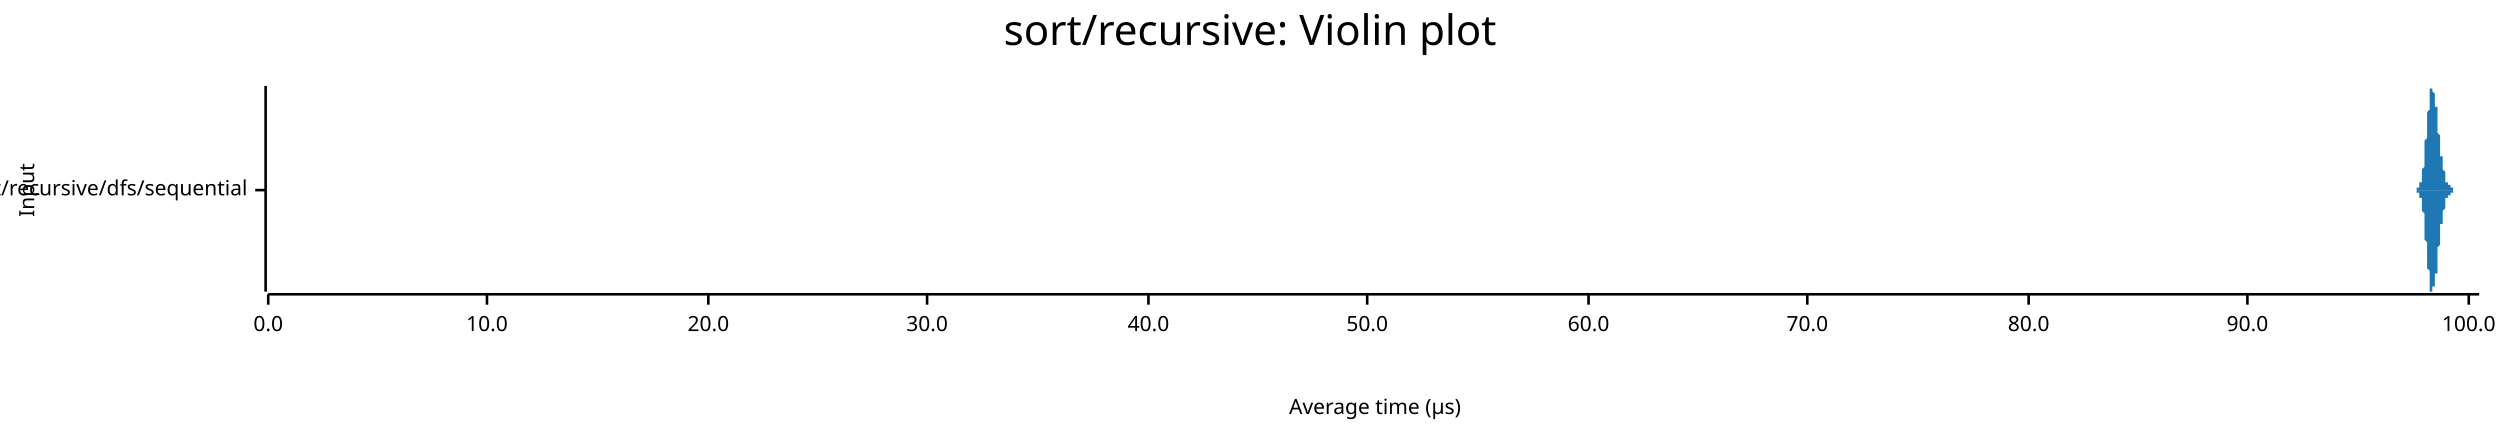
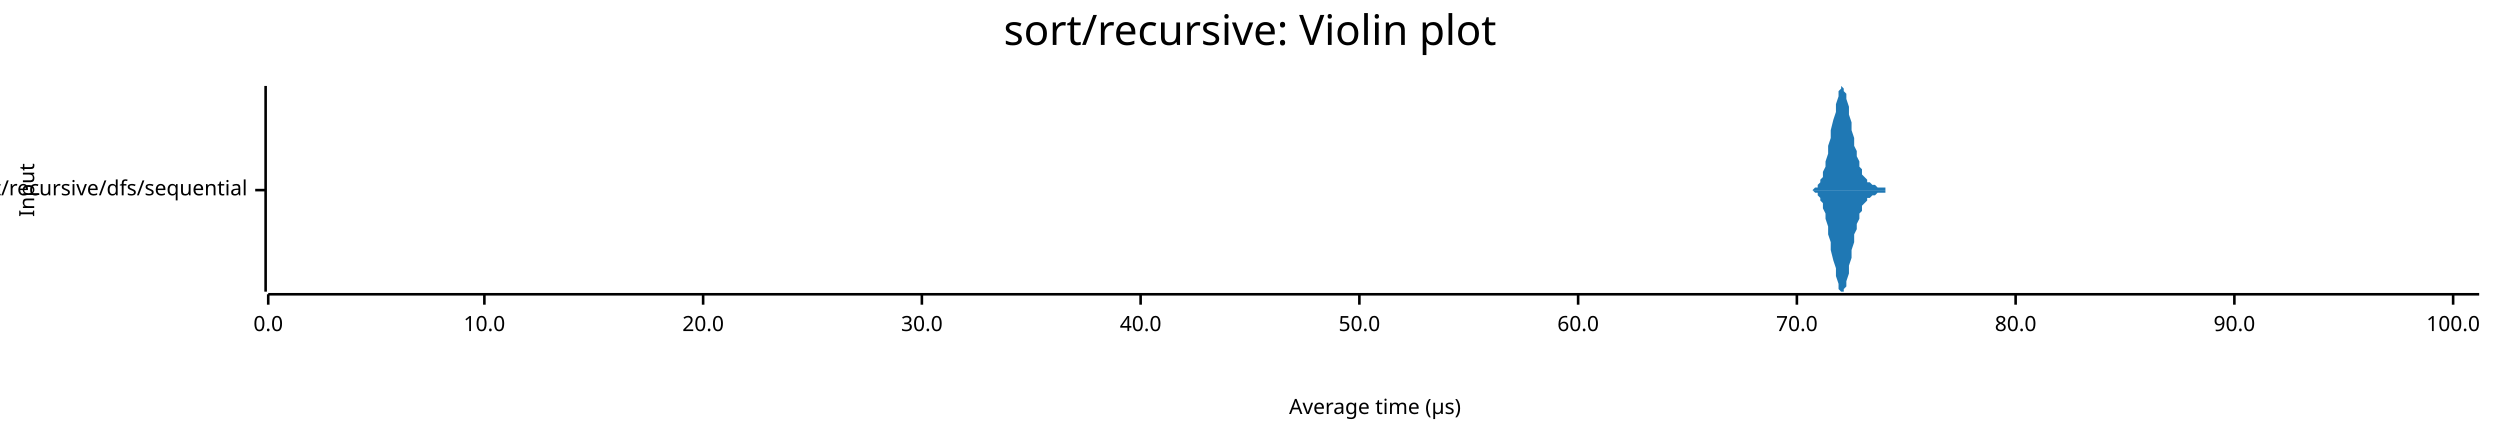
<svg xmlns="http://www.w3.org/2000/svg" width="960" height="168" viewBox="0 0 960 168">
  <text x="480" y="5" dy="0.76em" text-anchor="middle" font-family="sans-serif" font-size="16.129" opacity="1" fill="#000000">
sort/recursive: Violin plot
</text>
  <text x="7" y="73" dy="0.76em" text-anchor="middle" font-family="sans-serif" font-size="8.065" opacity="1" fill="#000000" transform="rotate(270, 7, 73)">
Input
</text>
  <text x="528" y="161" dy="-0.5ex" text-anchor="middle" font-family="sans-serif" font-size="8.065" opacity="1" fill="#000000">
Average time (µs)
</text>
  <polyline fill="none" opacity="1" stroke="#000000" stroke-width="1" points="102,33 102,112 " />
  <text x="95" y="73" dy="0.5ex" text-anchor="end" font-family="sans-serif" font-size="8.065" opacity="1" fill="#000000">
sort/recursive/dfs/sequential
</text>
  <polyline fill="none" opacity="1" stroke="#000000" stroke-width="1" points="98,73 102,73 " />
  <polyline fill="none" opacity="1" stroke="#000000" stroke-width="1" points="103,113 952,113 " />
  <text x="103" y="121" dy="0.76em" text-anchor="middle" font-family="sans-serif" font-size="8.065" opacity="1" fill="#000000">
0.0
</text>
  <polyline fill="none" opacity="1" stroke="#000000" stroke-width="1" points="103,113 103,117 " />
-   <text x="187" y="121" dy="0.76em" text-anchor="middle" font-family="sans-serif" font-size="8.065" opacity="1" fill="#000000">
+   <text x="186" y="121" dy="0.76em" text-anchor="middle" font-family="sans-serif" font-size="8.065" opacity="1" fill="#000000">
10.0
</text>
-   <polyline fill="none" opacity="1" stroke="#000000" stroke-width="1" points="187,113 187,117 " />
-   <text x="272" y="121" dy="0.76em" text-anchor="middle" font-family="sans-serif" font-size="8.065" opacity="1" fill="#000000">
+   <polyline fill="none" opacity="1" stroke="#000000" stroke-width="1" points="186,113 186,117 " />
+   <text x="270" y="121" dy="0.76em" text-anchor="middle" font-family="sans-serif" font-size="8.065" opacity="1" fill="#000000">
20.0
</text>
-   <polyline fill="none" opacity="1" stroke="#000000" stroke-width="1" points="272,113 272,117 " />
-   <text x="356" y="121" dy="0.76em" text-anchor="middle" font-family="sans-serif" font-size="8.065" opacity="1" fill="#000000">
+   <polyline fill="none" opacity="1" stroke="#000000" stroke-width="1" points="270,113 270,117 " />
+   <text x="354" y="121" dy="0.76em" text-anchor="middle" font-family="sans-serif" font-size="8.065" opacity="1" fill="#000000">
30.0
</text>
-   <polyline fill="none" opacity="1" stroke="#000000" stroke-width="1" points="356,113 356,117 " />
-   <text x="441" y="121" dy="0.76em" text-anchor="middle" font-family="sans-serif" font-size="8.065" opacity="1" fill="#000000">
+   <polyline fill="none" opacity="1" stroke="#000000" stroke-width="1" points="354,113 354,117 " />
+   <text x="438" y="121" dy="0.76em" text-anchor="middle" font-family="sans-serif" font-size="8.065" opacity="1" fill="#000000">
40.0
</text>
-   <polyline fill="none" opacity="1" stroke="#000000" stroke-width="1" points="441,113 441,117 " />
-   <text x="525" y="121" dy="0.76em" text-anchor="middle" font-family="sans-serif" font-size="8.065" opacity="1" fill="#000000">
+   <polyline fill="none" opacity="1" stroke="#000000" stroke-width="1" points="438,113 438,117 " />
+   <text x="522" y="121" dy="0.76em" text-anchor="middle" font-family="sans-serif" font-size="8.065" opacity="1" fill="#000000">
50.0
</text>
-   <polyline fill="none" opacity="1" stroke="#000000" stroke-width="1" points="525,113 525,117 " />
-   <text x="610" y="121" dy="0.76em" text-anchor="middle" font-family="sans-serif" font-size="8.065" opacity="1" fill="#000000">
+   <polyline fill="none" opacity="1" stroke="#000000" stroke-width="1" points="522,113 522,117 " />
+   <text x="606" y="121" dy="0.76em" text-anchor="middle" font-family="sans-serif" font-size="8.065" opacity="1" fill="#000000">
60.0
</text>
-   <polyline fill="none" opacity="1" stroke="#000000" stroke-width="1" points="610,113 610,117 " />
-   <text x="694" y="121" dy="0.76em" text-anchor="middle" font-family="sans-serif" font-size="8.065" opacity="1" fill="#000000">
+   <polyline fill="none" opacity="1" stroke="#000000" stroke-width="1" points="606,113 606,117 " />
+   <text x="690" y="121" dy="0.76em" text-anchor="middle" font-family="sans-serif" font-size="8.065" opacity="1" fill="#000000">
70.0
</text>
-   <polyline fill="none" opacity="1" stroke="#000000" stroke-width="1" points="694,113 694,117 " />
-   <text x="779" y="121" dy="0.76em" text-anchor="middle" font-family="sans-serif" font-size="8.065" opacity="1" fill="#000000">
+   <polyline fill="none" opacity="1" stroke="#000000" stroke-width="1" points="690,113 690,117 " />
+   <text x="774" y="121" dy="0.76em" text-anchor="middle" font-family="sans-serif" font-size="8.065" opacity="1" fill="#000000">
80.0
</text>
-   <polyline fill="none" opacity="1" stroke="#000000" stroke-width="1" points="779,113 779,117 " />
-   <text x="863" y="121" dy="0.76em" text-anchor="middle" font-family="sans-serif" font-size="8.065" opacity="1" fill="#000000">
+   <polyline fill="none" opacity="1" stroke="#000000" stroke-width="1" points="774,113 774,117 " />
+   <text x="858" y="121" dy="0.76em" text-anchor="middle" font-family="sans-serif" font-size="8.065" opacity="1" fill="#000000">
90.0
</text>
-   <polyline fill="none" opacity="1" stroke="#000000" stroke-width="1" points="863,113 863,117 " />
-   <text x="948" y="121" dy="0.76em" text-anchor="middle" font-family="sans-serif" font-size="8.065" opacity="1" fill="#000000">
+   <polyline fill="none" opacity="1" stroke="#000000" stroke-width="1" points="858,113 858,117 " />
+   <text x="942" y="121" dy="0.76em" text-anchor="middle" font-family="sans-serif" font-size="8.065" opacity="1" fill="#000000">
100.0
</text>
-   <polyline fill="none" opacity="1" stroke="#000000" stroke-width="1" points="948,113 948,117 " />
-   <polygon opacity="1" fill="#1F78B4" points="926,73 926,73 926,73 926,73 926,73 926,73 926,73 926,73 926,73 926,73 926,73 926,73 927,73 927,73 927,73 927,73 927,73 927,73 927,73 927,73 927,73 927,73 927,73 927,73 927,73 927,73 927,73 927,73 927,73 927,73 927,73 927,73 928,73 928,73 928,73 928,73 928,73 928,73 928,73 928,73 928,73 928,73 928,73 928,73 928,73 928,73 928,72 928,72 928,72 928,72 928,72 929,72 929,72 929,72 929,72 929,72 929,72 929,72 929,72 929,72 929,72 929,72 929,72 929,72 929,71 929,71 929,71 929,71 929,71 929,71 929,70 930,70 930,70 930,70 930,70 930,69 930,69 930,69 930,69 930,68 930,68 930,68 930,67 930,67 930,67 930,66 930,66 930,65 930,65 930,65 931,64 931,64 931,63 931,63 931,62 931,62 931,61 931,61 931,60 931,60 931,59 931,58 931,58 931,57 931,57 931,56 931,56 931,55 931,55 931,54 932,53 932,53 932,52 932,52 932,51 932,50 932,50 932,49 932,49 932,48 932,47 932,47 932,46 932,46 932,45 932,45 932,44 932,43 932,43 933,42 933,42 933,41 933,41 933,40 933,40 933,39 933,39 933,38 933,38 933,37 933,37 933,36 933,36 933,36 933,35 933,35 933,35 933,34 933,34 934,34 934,34 934,34 934,34 934,34 934,33 934,34 934,34 934,34 934,34 934,34 934,34 934,34 934,34 934,35 934,35 934,35 934,35 934,35 935,36 935,36 935,36 935,36 935,37 935,37 935,37 935,37 935,37 935,38 935,38 935,38 935,38 935,39 935,39 935,39 935,40 935,40 935,40 935,41 936,41 936,42 936,42 936,42 936,43 936,43 936,44 936,44 936,45 936,46 936,46 936,47 936,47 936,48 936,49 936,49 936,50 936,50 936,51 937,52 937,52 937,53 937,53 937,54 937,54 937,55 937,55 937,56 937,56 937,57 937,57 937,58 937,58 937,58 937,59 937,59 937,59 937,60 937,60 938,60 938,61 938,61 938,61 938,61 938,62 938,62 938,62 938,63 938,63 938,63 938,63 938,64 938,64 938,64 938,65 938,65 938,65 938,65 939,66 939,66 939,66 939,66 939,67 939,67 939,67 939,67 939,68 939,68 939,68 939,68 939,68 939,69 939,69 939,69 939,69 939,69 939,69 939,70 940,70 940,70 940,70 940,70 940,70 940,70 940,70 940,70 940,71 940,71 940,71 940,71 940,71 940,71 940,71 940,71 940,71 940,71 940,71 941,71 941,71 941,72 941,72 941,72 941,72 941,72 941,72 941,72 941,72 941,72 941,72 941,72 941,72 941,72 941,72 941,72 941,72 941,72 941,72 942,72 942,72 942,72 942,72 942,72 942,72 942,73 942,73 942,73 942,73 942,73 942,73 942,73 942,73 942,73 942,73 942,73 942,73 942,73 943,73 943,73 943,73 943,73 943,73 943,73 943,73 943,73 943,73 943,73 943,73 943,73 943,73 943,73 943,73 943,73 943,73 943,73 943,73 943,73 944,73 944,73 944,73 944,73 944,73 944,73 944,73 944,73 944,73 944,73 944,73 944,73 944,73 944,73 944,73 944,73 944,73 944,73 944,73 945,73 945,73 945,73 945,73 945,73 945,73 945,73 945,73 945,73 945,73 945,73 945,73 945,73 945,73 945,73 945,73 945,73 945,73 945,73 945,73 946,73 946,73 946,73 946,73 946,73 946,73 946,73 946,73 946,73 946,73 946,73 946,73 946,73 946,73 946,73 946,73 946,73 946,73 946,73 947,73 947,73 947,73 947,73 947,73 947,73 947,73 947,73 947,73 947,73 947,73 947,73 947,73 947,73 947,73 947,73 947,73 947,73 947,73 947,73 948,73 948,73 948,73 948,73 948,73 948,73 948,73 948,73 948,73 948,73 948,73 948,73 948,73 948,73 948,73 948,73 948,73 948,73 948,73 949,73 949,73 949,73 949,73 949,73 949,73 949,73 949,73 949,73 949,73 949,73 949,73 949,73 949,73 949,73 949,73 949,73 949,73 949,73 949,73 950,73 950,73 950,73 950,73 950,73 950,73 950,73 950,73 950,73 950,73 950,73 950,73 950,73 950,73 950,73 950,73 950,73 950,73 950,73 951,73 951,73 951,73 951,73 951,73 951,73 951,73 951,73 951,73 951,73 951,73 951,73 951,73 951,73 951,73 951,73 951,73 951,73 951,73 952,73 952,73 926,73 " />
-   <polygon opacity="1" fill="#1F78B4" points="926,73 926,73 926,73 926,73 926,73 926,73 926,73 926,73 926,73 926,73 926,73 926,73 927,73 927,73 927,73 927,73 927,73 927,73 927,73 927,73 927,73 927,73 927,73 927,73 927,73 927,73 927,73 927,73 927,73 927,73 927,73 927,73 928,73 928,73 928,73 928,73 928,73 928,73 928,73 928,73 928,73 928,73 928,73 928,73 928,73 928,73 928,74 928,74 928,74 928,74 928,74 929,74 929,74 929,74 929,74 929,74 929,74 929,74 929,74 929,74 929,74 929,74 929,74 929,74 929,75 929,75 929,75 929,75 929,75 929,75 929,76 930,76 930,76 930,76 930,76 930,77 930,77 930,77 930,77 930,78 930,78 930,78 930,79 930,79 930,79 930,80 930,80 930,81 930,81 930,81 931,82 931,82 931,83 931,83 931,84 931,84 931,85 931,85 931,86 931,86 931,87 931,88 931,88 931,89 931,89 931,90 931,90 931,91 931,91 931,92 932,93 932,93 932,94 932,94 932,95 932,96 932,96 932,97 932,97 932,98 932,99 932,99 932,100 932,100 932,101 932,101 932,102 932,103 932,103 933,104 933,104 933,105 933,105 933,106 933,106 933,107 933,107 933,108 933,108 933,109 933,109 933,110 933,110 933,110 933,111 933,111 933,111 933,112 933,112 934,112 934,112 934,112 934,112 934,112 934,112 934,112 934,112 934,112 934,112 934,112 934,112 934,112 934,112 934,111 934,111 934,111 934,111 934,110 935,110 935,110 935,110 935,110 935,109 935,109 935,109 935,109 935,109 935,108 935,108 935,108 935,108 935,107 935,107 935,107 935,106 935,106 935,106 935,105 936,105 936,104 936,104 936,104 936,103 936,103 936,102 936,102 936,101 936,100 936,100 936,99 936,99 936,98 936,97 936,97 936,96 936,96 936,95 937,94 937,94 937,93 937,93 937,92 937,92 937,91 937,91 937,90 937,90 937,89 937,89 937,88 937,88 937,88 937,87 937,87 937,87 937,86 937,86 938,86 938,85 938,85 938,85 938,85 938,84 938,84 938,84 938,83 938,83 938,83 938,83 938,82 938,82 938,82 938,81 938,81 938,81 938,81 939,80 939,80 939,80 939,80 939,79 939,79 939,79 939,79 939,78 939,78 939,78 939,78 939,78 939,77 939,77 939,77 939,77 939,77 939,77 939,76 940,76 940,76 940,76 940,76 940,76 940,76 940,76 940,76 940,75 940,75 940,75 940,75 940,75 940,75 940,75 940,75 940,75 940,75 940,75 941,75 941,75 941,74 941,74 941,74 941,74 941,74 941,74 941,74 941,74 941,74 941,74 941,74 941,74 941,74 941,74 941,74 941,74 941,74 941,74 942,74 942,74 942,74 942,74 942,74 942,74 942,73 942,73 942,73 942,73 942,73 942,73 942,73 942,73 942,73 942,73 942,73 942,73 942,73 943,73 943,73 943,73 943,73 943,73 943,73 943,73 943,73 943,73 943,73 943,73 943,73 943,73 943,73 943,73 943,73 943,73 943,73 943,73 943,73 944,73 944,73 944,73 944,73 944,73 944,73 944,73 944,73 944,73 944,73 944,73 944,73 944,73 944,73 944,73 944,73 944,73 944,73 944,73 945,73 945,73 945,73 945,73 945,73 945,73 945,73 945,73 945,73 945,73 945,73 945,73 945,73 945,73 945,73 945,73 945,73 945,73 945,73 945,73 946,73 946,73 946,73 946,73 946,73 946,73 946,73 946,73 946,73 946,73 946,73 946,73 946,73 946,73 946,73 946,73 946,73 946,73 946,73 947,73 947,73 947,73 947,73 947,73 947,73 947,73 947,73 947,73 947,73 947,73 947,73 947,73 947,73 947,73 947,73 947,73 947,73 947,73 947,73 948,73 948,73 948,73 948,73 948,73 948,73 948,73 948,73 948,73 948,73 948,73 948,73 948,73 948,73 948,73 948,73 948,73 948,73 948,73 949,73 949,73 949,73 949,73 949,73 949,73 949,73 949,73 949,73 949,73 949,73 949,73 949,73 949,73 949,73 949,73 949,73 949,73 949,73 949,73 950,73 950,73 950,73 950,73 950,73 950,73 950,73 950,73 950,73 950,73 950,73 950,73 950,73 950,73 950,73 950,73 950,73 950,73 950,73 951,73 951,73 951,73 951,73 951,73 951,73 951,73 951,73 951,73 951,73 951,73 951,73 951,73 951,73 951,73 951,73 951,73 951,73 951,73 952,73 952,73 926,73 " />
+   <polyline fill="none" opacity="1" stroke="#000000" stroke-width="1" points="942,113 942,117 " />
+   <polygon opacity="1" fill="#1F78B4" points="693,73 693,73 694,73 694,73 695,73 695,73 696,73 696,73 697,72 697,72 698,72 698,71 699,70 699,69 700,68 700,66 701,64 701,62 702,59 702,56 703,53 703,50 704,46 705,43 705,40 706,37 706,35 707,34 707,33 708,34 708,35 709,36 709,38 710,41 710,44 711,47 711,50 712,53 712,56 713,58 713,60 714,62 714,64 715,65 715,67 716,68 716,68 717,69 717,70 718,70 719,71 719,71 720,71 720,71 721,72 721,72 722,72 722,72 723,72 723,72 724,72 724,73 725,73 725,73 726,73 726,73 727,73 727,73 728,73 728,73 729,73 729,73 730,73 730,73 731,73 731,73 732,73 733,73 733,73 734,73 734,73 735,73 735,73 736,73 736,73 737,73 737,73 738,73 738,73 739,73 739,73 740,73 740,73 741,73 741,73 742,73 742,73 743,73 743,73 744,73 744,73 745,73 746,73 746,73 747,73 747,73 748,73 748,73 749,73 749,73 750,73 750,73 751,73 751,73 752,73 752,73 753,73 753,73 754,73 754,73 755,73 755,73 756,73 756,73 757,73 757,73 758,73 758,73 759,73 760,73 760,73 761,73 761,73 762,73 762,73 763,73 763,73 764,73 764,73 765,73 765,73 766,73 766,73 767,73 767,73 768,73 768,73 769,73 769,73 770,73 770,73 771,73 771,73 772,73 772,73 773,73 774,73 774,73 775,73 775,73 776,73 776,73 777,73 777,73 778,73 778,73 779,73 779,73 780,73 780,73 781,73 781,73 782,73 782,73 783,73 783,73 784,73 784,73 785,73 785,73 786,73 786,73 787,73 788,73 788,73 789,73 789,73 790,73 790,73 791,73 791,73 792,73 792,73 793,73 793,73 794,73 794,73 795,73 795,73 796,73 796,73 797,73 797,73 798,73 798,73 799,73 799,73 800,73 801,73 801,73 802,73 802,73 803,73 803,73 804,73 804,73 805,73 805,73 806,73 806,73 807,73 807,73 808,73 808,73 809,73 809,73 810,73 810,73 811,73 811,73 812,73 812,73 813,73 813,73 814,73 815,73 815,73 816,73 816,73 817,73 817,73 818,73 818,73 819,73 819,73 820,73 820,73 821,73 821,73 822,73 822,73 823,73 823,73 824,73 824,73 825,73 825,73 826,73 826,73 827,73 827,73 828,73 829,73 829,73 830,73 830,73 831,73 831,73 832,73 832,73 833,73 833,73 834,73 834,73 835,73 835,73 836,73 836,73 837,73 837,73 838,73 838,73 839,73 839,73 840,73 840,73 841,73 841,73 842,73 843,73 843,73 844,73 844,73 845,73 845,73 846,73 846,73 847,73 847,73 848,73 848,73 849,73 849,73 850,73 850,73 851,73 851,73 852,73 852,73 853,73 853,73 854,73 854,73 855,73 856,73 856,73 857,73 857,73 858,73 858,73 859,73 859,73 860,73 860,73 861,73 861,73 862,73 862,73 863,73 863,73 864,73 864,73 865,73 865,73 866,73 866,73 867,73 867,73 868,73 868,73 869,73 870,73 870,73 871,73 871,73 872,73 872,73 873,73 873,73 874,73 874,73 875,73 875,73 876,73 876,73 877,73 877,73 878,73 878,73 879,73 879,73 880,73 880,73 881,73 881,73 882,73 882,73 883,73 884,73 884,73 885,73 885,73 886,73 886,73 887,73 887,73 888,73 888,73 889,73 889,73 890,73 890,73 891,73 891,73 892,73 892,73 893,73 893,73 894,73 894,73 895,73 895,73 896,73 896,73 897,73 898,73 898,73 899,73 899,73 900,73 900,73 901,73 901,73 902,73 902,73 903,73 903,73 904,73 904,73 905,73 905,73 906,73 906,73 907,73 907,73 908,73 908,73 909,73 909,73 910,73 911,73 911,73 912,73 912,73 913,73 913,73 914,73 914,73 915,73 915,73 916,73 916,73 917,73 917,73 918,73 918,73 919,73 919,73 920,73 920,73 921,73 921,73 922,73 922,73 923,73 923,73 924,73 925,73 925,73 926,73 926,73 927,73 927,73 928,73 928,73 929,73 929,73 930,73 930,73 931,73 931,73 932,73 932,73 933,73 933,73 934,73 934,73 935,73 935,73 936,73 936,73 937,73 937,73 938,73 939,73 939,73 940,73 940,73 941,73 941,73 942,73 942,73 943,73 943,73 944,73 944,73 945,73 945,73 946,73 946,73 947,73 947,73 948,73 948,73 949,73 949,73 950,73 950,73 951,73 952,73 952,73 693,73 " />
+   <polygon opacity="1" fill="#1F78B4" points="693,73 693,73 694,73 694,73 695,73 695,73 696,73 696,73 697,74 697,74 698,74 698,75 699,76 699,77 700,78 700,80 701,82 701,84 702,87 702,90 703,93 703,96 704,100 705,103 705,106 706,109 706,111 707,112 707,112 708,112 708,111 709,110 709,108 710,105 710,102 711,99 711,96 712,93 712,90 713,88 713,86 714,84 714,82 715,81 715,79 716,78 716,78 717,77 717,76 718,76 719,75 719,75 720,75 720,75 721,74 721,74 722,74 722,74 723,74 723,74 724,74 724,73 725,73 725,73 726,73 726,73 727,73 727,73 728,73 728,73 729,73 729,73 730,73 730,73 731,73 731,73 732,73 733,73 733,73 734,73 734,73 735,73 735,73 736,73 736,73 737,73 737,73 738,73 738,73 739,73 739,73 740,73 740,73 741,73 741,73 742,73 742,73 743,73 743,73 744,73 744,73 745,73 746,73 746,73 747,73 747,73 748,73 748,73 749,73 749,73 750,73 750,73 751,73 751,73 752,73 752,73 753,73 753,73 754,73 754,73 755,73 755,73 756,73 756,73 757,73 757,73 758,73 758,73 759,73 760,73 760,73 761,73 761,73 762,73 762,73 763,73 763,73 764,73 764,73 765,73 765,73 766,73 766,73 767,73 767,73 768,73 768,73 769,73 769,73 770,73 770,73 771,73 771,73 772,73 772,73 773,73 774,73 774,73 775,73 775,73 776,73 776,73 777,73 777,73 778,73 778,73 779,73 779,73 780,73 780,73 781,73 781,73 782,73 782,73 783,73 783,73 784,73 784,73 785,73 785,73 786,73 786,73 787,73 788,73 788,73 789,73 789,73 790,73 790,73 791,73 791,73 792,73 792,73 793,73 793,73 794,73 794,73 795,73 795,73 796,73 796,73 797,73 797,73 798,73 798,73 799,73 799,73 800,73 801,73 801,73 802,73 802,73 803,73 803,73 804,73 804,73 805,73 805,73 806,73 806,73 807,73 807,73 808,73 808,73 809,73 809,73 810,73 810,73 811,73 811,73 812,73 812,73 813,73 813,73 814,73 815,73 815,73 816,73 816,73 817,73 817,73 818,73 818,73 819,73 819,73 820,73 820,73 821,73 821,73 822,73 822,73 823,73 823,73 824,73 824,73 825,73 825,73 826,73 826,73 827,73 827,73 828,73 829,73 829,73 830,73 830,73 831,73 831,73 832,73 832,73 833,73 833,73 834,73 834,73 835,73 835,73 836,73 836,73 837,73 837,73 838,73 838,73 839,73 839,73 840,73 840,73 841,73 841,73 842,73 843,73 843,73 844,73 844,73 845,73 845,73 846,73 846,73 847,73 847,73 848,73 848,73 849,73 849,73 850,73 850,73 851,73 851,73 852,73 852,73 853,73 853,73 854,73 854,73 855,73 856,73 856,73 857,73 857,73 858,73 858,73 859,73 859,73 860,73 860,73 861,73 861,73 862,73 862,73 863,73 863,73 864,73 864,73 865,73 865,73 866,73 866,73 867,73 867,73 868,73 868,73 869,73 870,73 870,73 871,73 871,73 872,73 872,73 873,73 873,73 874,73 874,73 875,73 875,73 876,73 876,73 877,73 877,73 878,73 878,73 879,73 879,73 880,73 880,73 881,73 881,73 882,73 882,73 883,73 884,73 884,73 885,73 885,73 886,73 886,73 887,73 887,73 888,73 888,73 889,73 889,73 890,73 890,73 891,73 891,73 892,73 892,73 893,73 893,73 894,73 894,73 895,73 895,73 896,73 896,73 897,73 898,73 898,73 899,73 899,73 900,73 900,73 901,73 901,73 902,73 902,73 903,73 903,73 904,73 904,73 905,73 905,73 906,73 906,73 907,73 907,73 908,73 908,73 909,73 909,73 910,73 911,73 911,73 912,73 912,73 913,73 913,73 914,73 914,73 915,73 915,73 916,73 916,73 917,73 917,73 918,73 918,73 919,73 919,73 920,73 920,73 921,73 921,73 922,73 922,73 923,73 923,73 924,73 925,73 925,73 926,73 926,73 927,73 927,73 928,73 928,73 929,73 929,73 930,73 930,73 931,73 931,73 932,73 932,73 933,73 933,73 934,73 934,73 935,73 935,73 936,73 936,73 937,73 937,73 938,73 939,73 939,73 940,73 940,73 941,73 941,73 942,73 942,73 943,73 943,73 944,73 944,73 945,73 945,73 946,73 946,73 947,73 947,73 948,73 948,73 949,73 949,73 950,73 950,73 951,73 952,73 952,73 693,73 " />
</svg>
